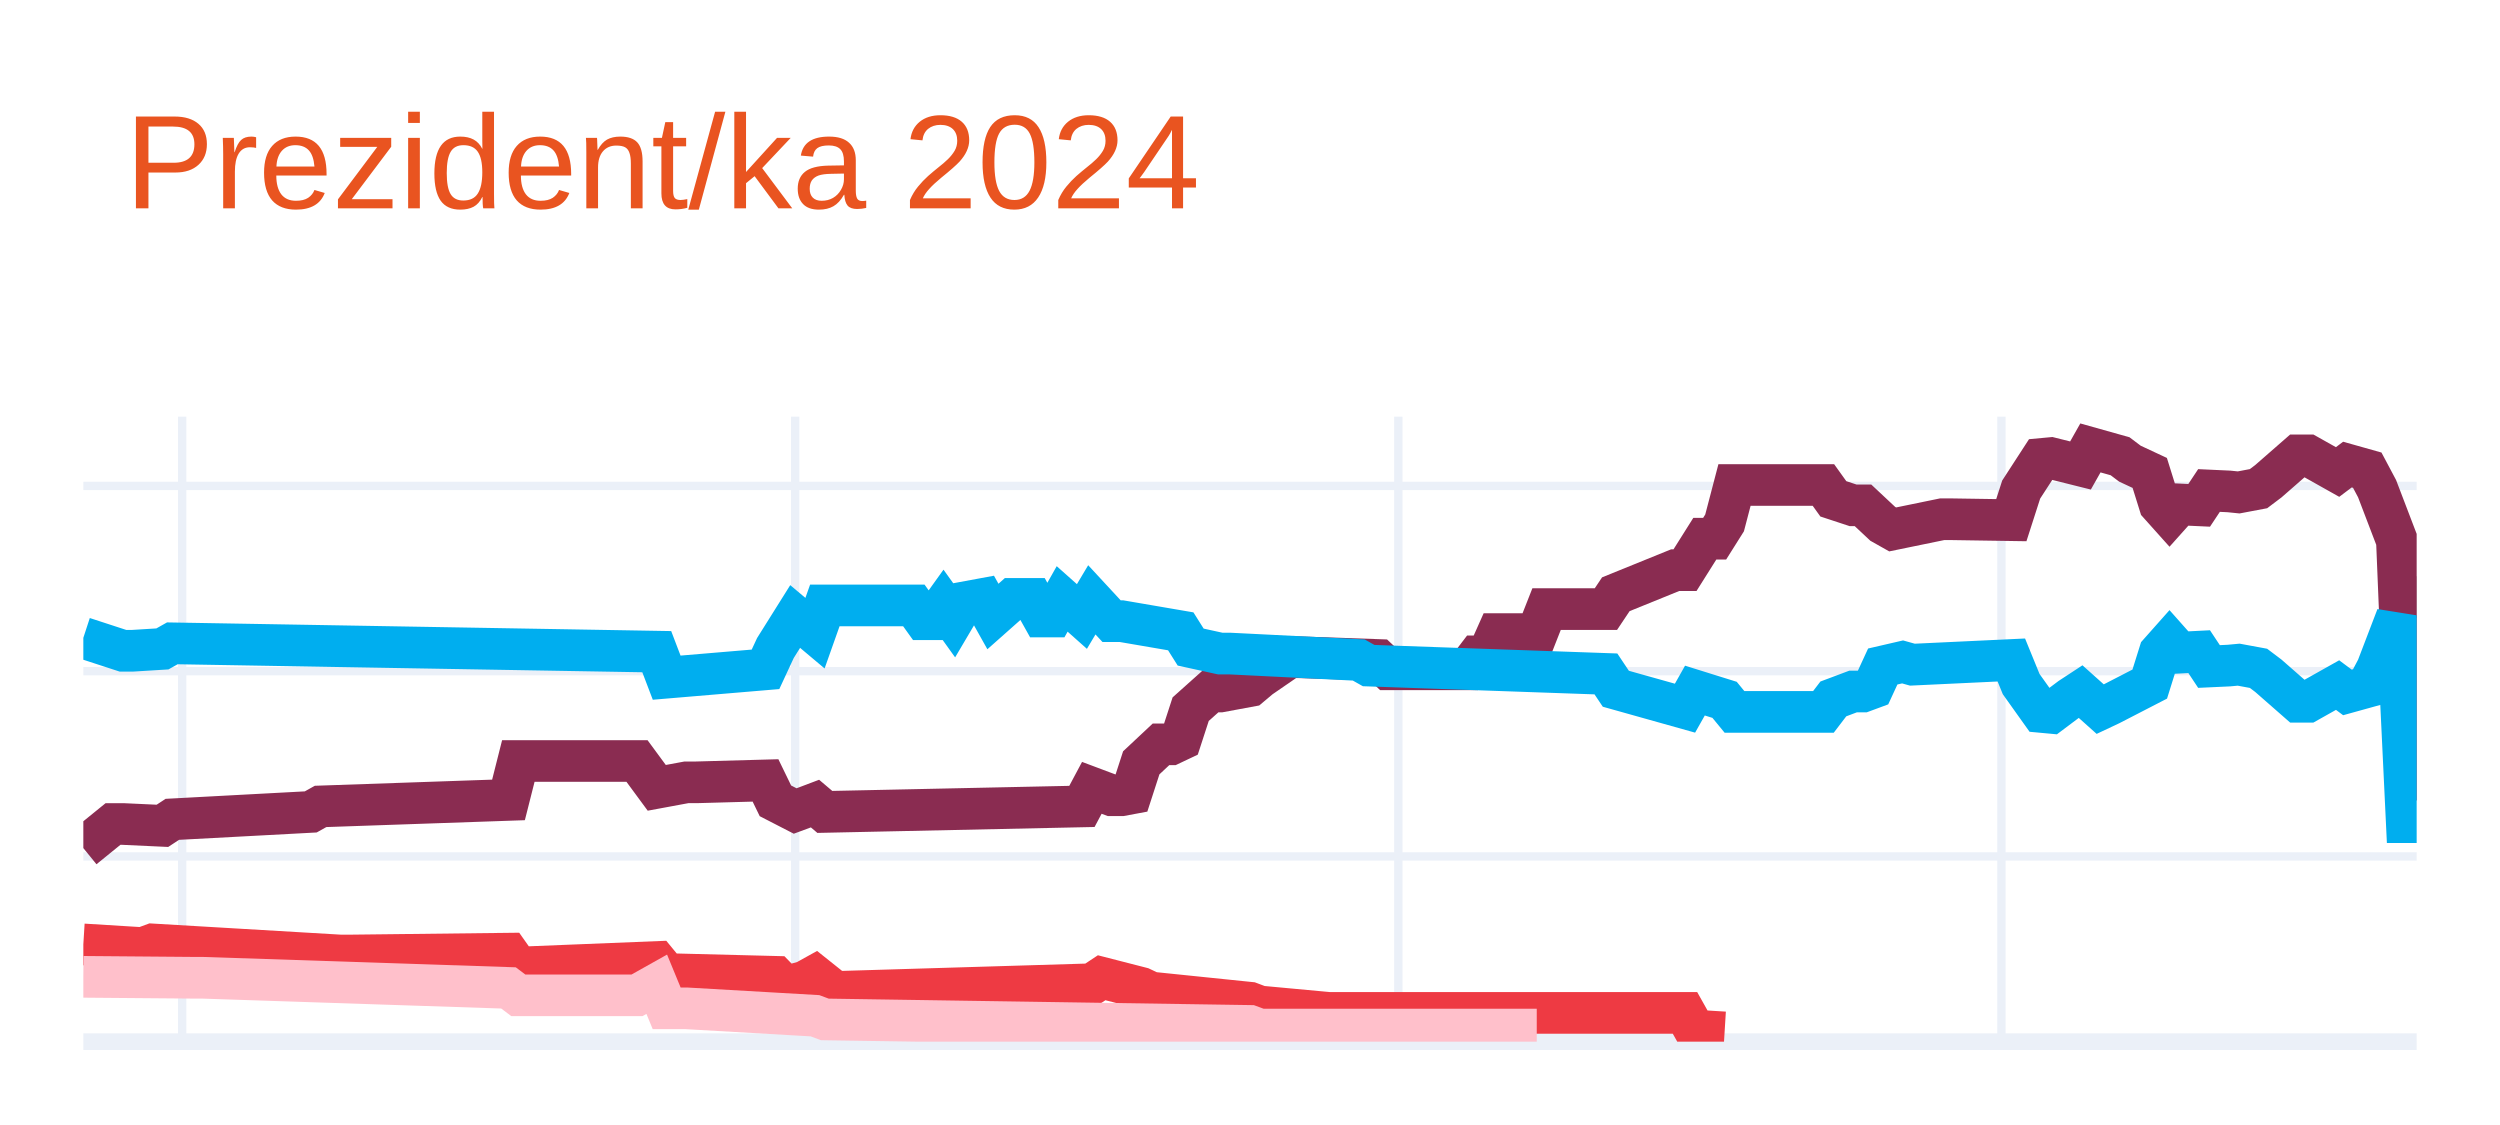
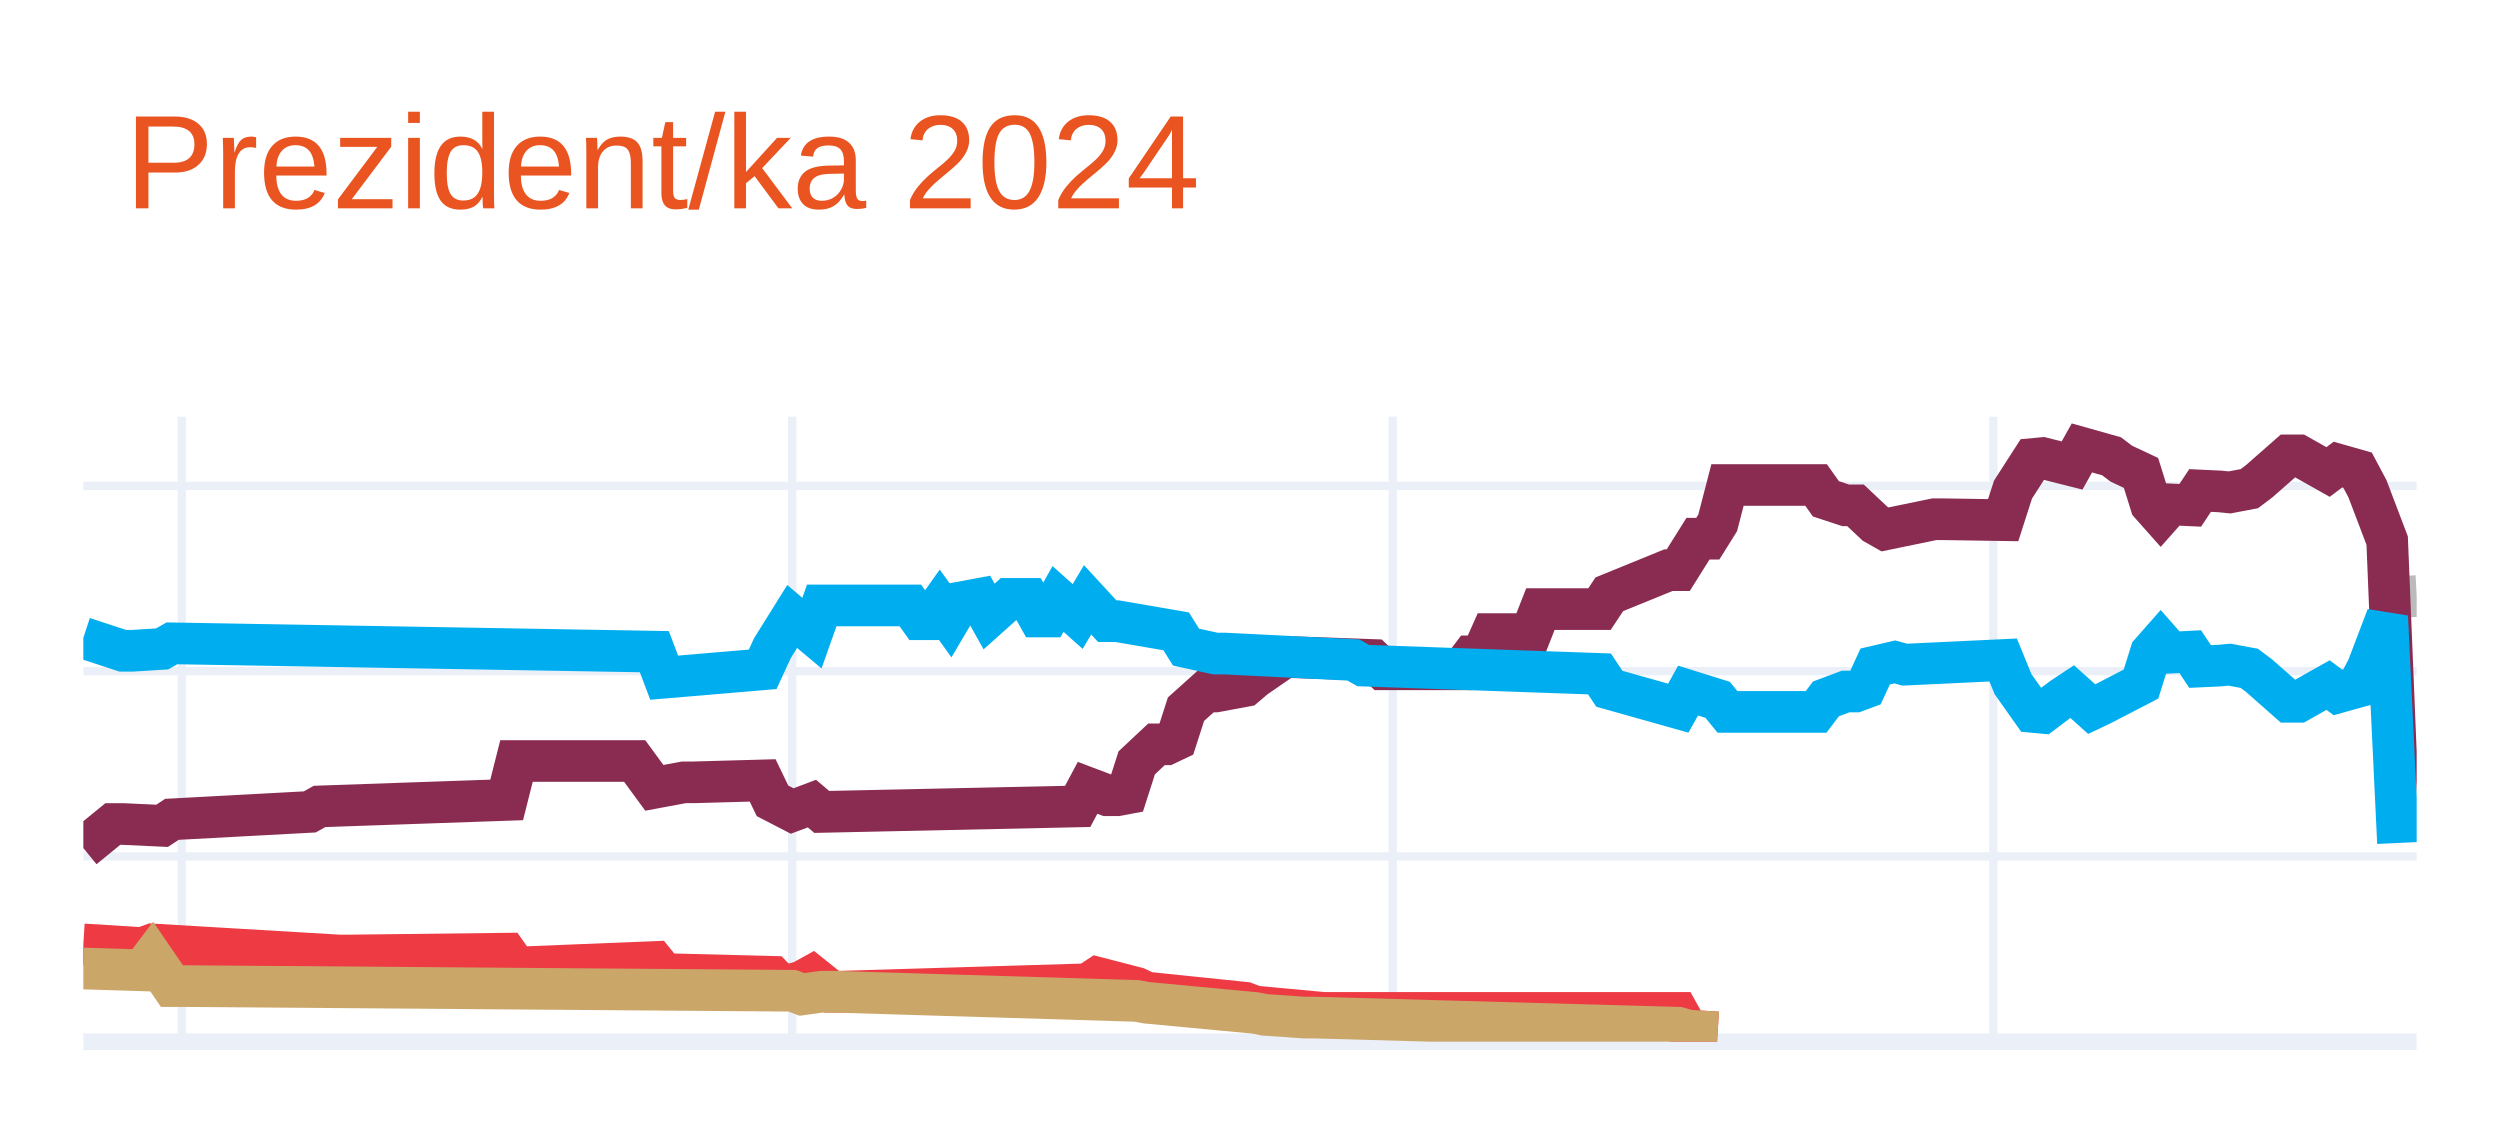
<svg xmlns="http://www.w3.org/2000/svg" class="main-svg" width="300" height="135" style="" viewBox="0 0 300 135">
  <rect x="0" y="0" width="300" height="135" style="fill: rgb(255, 255, 255); fill-opacity: 1;" />
-   <defs id="defs-58863e">
+   <defs id="defs-bb83c3">
    <g class="clips">
-       <clipPath id="clip58863exyplot" class="plotclip">
+       <clipPath id="clipbb83c3xyplot" class="plotclip">
        <rect width="280" height="75" />
      </clipPath>
-       <clipPath class="axesclip" id="clip58863ex">
+       <clipPath class="axesclip" id="clipbb83c3x">
        <rect x="10" y="0" width="280" height="135" />
      </clipPath>
-       <clipPath class="axesclip" id="clip58863ey">
+       <clipPath class="axesclip" id="clipbb83c3y">
        <rect x="0" y="50" width="300" height="75" />
      </clipPath>
-       <clipPath class="axesclip" id="clip58863exy">
+       <clipPath class="axesclip" id="clipbb83c3xy">
        <rect x="10" y="50" width="280" height="75" />
      </clipPath>
    </g>
    <g class="gradients" />
    <g class="patterns" />
  </defs>
  <g class="bglayer" />
  <g class="layer-below">
    <g class="imagelayer" />
    <g class="shapelayer" />
  </g>
  <g class="cartesianlayer">
    <g class="subplot xy">
      <g class="layer-subplot">
        <g class="shapelayer" />
        <g class="imagelayer" />
      </g>
      <g class="minor-gridlayer">
        <g class="x" />
        <g class="y" />
      </g>
      <g class="gridlayer">
        <g class="x">
-           <path class="xgrid crisp" transform="translate(21.86,0)" d="M0,50v75" style="stroke: rgb(235, 240, 248); stroke-opacity: 1; stroke-width: 1px;" />
-           <path class="xgrid crisp" transform="translate(95.42,0)" d="M0,50v75" style="stroke: rgb(235, 240, 248); stroke-opacity: 1; stroke-width: 1px;" />
-           <path class="xgrid crisp" transform="translate(167.8,0)" d="M0,50v75" style="stroke: rgb(235, 240, 248); stroke-opacity: 1; stroke-width: 1px;" />
-           <path class="xgrid crisp" transform="translate(240.17,0)" d="M0,50v75" style="stroke: rgb(235, 240, 248); stroke-opacity: 1; stroke-width: 1px;" />
+           <path class="xgrid crisp" transform="translate(21.81,0)" d="M0,50v75" style="stroke: rgb(235, 240, 248); stroke-opacity: 1; stroke-width: 1px;" />
+           <path class="xgrid crisp" transform="translate(95.06,0)" d="M0,50v75" style="stroke: rgb(235, 240, 248); stroke-opacity: 1; stroke-width: 1px;" />
+           <path class="xgrid crisp" transform="translate(167.13,0)" d="M0,50v75" style="stroke: rgb(235, 240, 248); stroke-opacity: 1; stroke-width: 1px;" />
+           <path class="xgrid crisp" transform="translate(239.2,0)" d="M0,50v75" style="stroke: rgb(235, 240, 248); stroke-opacity: 1; stroke-width: 1px;" />
        </g>
        <g class="y">
          <path class="ygrid crisp" transform="translate(0,102.77)" d="M10,0h280" style="stroke: rgb(235, 240, 248); stroke-opacity: 1; stroke-width: 1px;" />
          <path class="ygrid crisp" transform="translate(0,80.54)" d="M10,0h280" style="stroke: rgb(235, 240, 248); stroke-opacity: 1; stroke-width: 1px;" />
          <path class="ygrid crisp" transform="translate(0,58.31)" d="M10,0h280" style="stroke: rgb(235, 240, 248); stroke-opacity: 1; stroke-width: 1px;" />
        </g>
      </g>
      <g class="zerolinelayer">
        <path class="yzl zl crisp" transform="translate(0,125)" d="M10,0h280" style="stroke: rgb(235, 240, 248); stroke-opacity: 1; stroke-width: 2px;" />
      </g>
      <path class="xlines-below" />
      <path class="ylines-below" />
      <g class="overlines-below" />
      <g class="xaxislayer-below" />
      <g class="yaxislayer-below" />
      <g class="overaxes-below" />
-       <g class="plot" transform="translate(10,50)" clip-path="url(#clip58863exyplot)">
+       <g class="plot" transform="translate(10,50)" clip-path="url(#clipbb83c3xyplot)">
        <g class="scatterlayer mlayer">
-           <g class="trace scatter trace557aa6" style="stroke-miterlimit: 2; opacity: 1;">
+           <g class="trace scatter tracecd1fc5" style="stroke-miterlimit: 2; opacity: 1;">
            <g class="fills" />
            <g class="errorbars" />
            <g class="lines">
-               <path class="js-line" d="M278.81,21.65L280,21.65" style="vector-effect: none; fill: none; stroke: rgb(187, 187, 187); stroke-opacity: 1; stroke-width: 5px; opacity: 1;" />
+               <path class="js-line" d="M277.64,21.65L280,21.53" style="vector-effect: none; fill: none; stroke: rgb(187, 187, 187); stroke-opacity: 1; stroke-width: 5px; opacity: 1;" />
            </g>
            <g class="points" />
            <g class="text" />
          </g>
-           <g class="trace scatter trace1847c7" style="stroke-miterlimit: 2; opacity: 1;">
+           <g class="trace scatter trace110140" style="stroke-miterlimit: 2; opacity: 1;">
            <g class="fills" />
            <g class="errorbars" />
            <g class="lines">
-               <path class="js-line" d="M0,51.77L3.56,48.88L4.75,48.88L9.49,49.1L10.68,48.32L27.29,47.43L28.47,46.77L51.02,45.99L52.2,41.32L66.44,41.32L68.81,44.54L72.37,43.88L73.56,43.88L81.86,43.65L83.05,46.1L85.42,47.32L86.61,46.88L87.8,46.43L88.98,47.43L119.83,46.77L121.02,44.54L123.39,45.43L124.58,45.43L125.76,45.21L126.95,41.54L129.32,39.32L130.51,39.32L131.69,38.76L132.88,35.1L135.25,32.98L136.44,32.98L140,32.32L141.19,31.32L144.75,28.87L145.93,28.87L155.42,29.2L156.61,30.32L166.1,30.32L167.29,28.76L168.47,28.76L169.66,26.09L174.41,26.09L175.59,23.09L182.71,23.09L183.9,21.31L191.02,18.42L192.2,18.42L194.58,14.64L195.76,14.64L196.95,12.75L198.14,8.2L208.81,8.2L210,9.86L212.37,10.64L213.56,10.64L215.93,12.86L217.12,13.53L223.05,12.31L224.24,12.31L231.36,12.42L232.54,8.75L234.92,5.08L236.1,4.97L239.66,5.86L240.85,3.75L244.41,4.75L245.59,5.64L247.97,6.75L249.15,10.53L250.34,11.86L251.53,10.53L253.9,10.64L255.08,8.86L257.46,8.97L258.64,9.09L261.02,8.64L262.2,7.75L265.76,4.64L266.95,4.64L270.51,6.64L271.69,5.75L274.07,6.42L275.25,8.64L277.63,14.87L278.81,43.65L280,43.54" style="vector-effect: none; fill: none; stroke: rgb(138, 44, 81); stroke-opacity: 1; stroke-width: 5px; opacity: 1;" />
+               <path class="js-line" d="M0,51.77L3.54,48.88L4.73,48.88L9.45,49.1L10.63,48.32L27.17,47.43L28.35,46.77L50.8,45.99L51.98,41.32L66.16,41.32L68.52,44.54L72.07,43.88L73.25,43.88L81.52,43.65L82.7,46.1L85.06,47.32L86.24,46.88L87.43,46.43L88.61,47.43L119.32,46.77L120.51,44.54L122.87,45.43L124.05,45.43L125.23,45.21L126.41,41.54L128.78,39.32L129.96,39.32L131.14,38.76L132.32,35.1L134.68,32.98L135.86,32.98L139.41,32.32L140.59,31.32L144.14,28.87L145.32,28.87L154.77,29.2L155.95,30.32L165.4,30.32L166.58,28.76L167.76,28.76L168.95,26.09L173.67,26.09L174.85,23.09L181.94,23.09L183.12,21.31L190.21,18.42L191.39,18.42L193.76,14.64L194.94,14.64L196.12,12.75L197.3,8.2L207.93,8.2L209.11,9.86L211.48,10.64L212.66,10.64L215.02,12.86L216.2,13.53L222.11,12.31L223.29,12.31L230.38,12.42L231.56,8.75L233.92,5.08L235.11,4.97L238.65,5.86L239.83,3.75L243.38,4.75L244.56,5.64L246.92,6.75L248.1,10.53L249.28,11.86L250.46,10.53L252.83,10.64L254.01,8.86L256.37,8.97L257.55,9.09L259.92,8.64L261.1,7.75L264.64,4.64L265.82,4.64L269.37,6.64L270.55,5.75L272.91,6.42L274.09,8.64L276.46,14.87L277.64,43.65L280,43.77" style="vector-effect: none; fill: none; stroke: rgb(138, 44, 81); stroke-opacity: 1; stroke-width: 5px; opacity: 1;" />
            </g>
            <g class="points" />
            <g class="text" />
          </g>
-           <g class="trace scatter tracebe3578" style="stroke-miterlimit: 2; opacity: 1;">
+           <g class="trace scatter tracefbb0a3" style="stroke-miterlimit: 2; opacity: 1;">
            <g class="fills" />
            <g class="errorbars" />
            <g class="lines">
-               <path class="js-line" d="M0,26.54L4.75,28.09L5.93,28.09L9.49,27.87L10.68,27.2L68.81,28.2L70,31.32L81.86,30.32L83.05,27.76L85.42,23.98L86.61,24.98L87.8,25.98L88.98,22.65L99.66,22.65L100.85,24.31L102.03,24.31L103.22,22.65L104.41,24.31L105.59,22.31L107.97,21.87L109.15,23.98L111.53,21.87L112.71,21.87L113.9,21.87L115.08,23.98L116.27,23.98L117.46,21.87L119.83,23.98L121.02,21.98L123.39,24.54L124.58,24.54L131.69,25.76L132.88,27.65L136.44,28.43L137.63,28.43L153.05,29.2L154.24,29.87L182.71,30.87L183.9,32.65L192.2,34.98L193.39,32.87L196.95,33.98L198.14,35.43L208.81,35.43L210,33.87L212.37,32.98L213.56,32.98L214.75,32.54L215.93,29.98L218.31,29.43L219.49,29.76L231.36,29.2L232.54,32.09L234.92,35.43L236.1,35.54L238.47,33.76L239.66,32.98L242.03,35.1L243.22,34.54L247.97,32.09L249.15,28.32L250.34,26.98L251.53,28.32L253.9,28.2L255.08,29.98L257.46,29.87L258.64,29.76L261.02,30.2L262.2,31.09L265.76,34.21L266.95,34.21L270.51,32.21L271.69,33.09L274.07,32.43L275.25,30.2L277.63,23.98L278.81,48.66L280,48.66" style="vector-effect: none; fill: none; stroke: rgb(0, 174, 239); stroke-opacity: 1; stroke-width: 5px; opacity: 1;" />
+               <path class="js-line" d="M0,26.54L4.73,28.09L5.91,28.09L9.45,27.87L10.63,27.2L68.52,28.2L69.7,31.32L81.52,30.32L82.7,27.76L85.06,23.98L86.24,24.98L87.43,25.98L88.61,22.65L99.24,22.65L100.42,24.31L101.6,24.31L102.78,22.65L103.97,24.31L105.15,22.31L107.51,21.87L108.69,23.98L111.05,21.87L112.24,21.87L113.42,21.87L114.6,23.98L115.78,23.98L116.96,21.87L119.32,23.98L120.51,21.98L122.87,24.54L124.05,24.54L131.14,25.76L132.32,27.65L135.86,28.43L137.05,28.43L152.41,29.2L153.59,29.87L181.94,30.87L183.12,32.65L191.39,34.98L192.57,32.87L196.12,33.98L197.3,35.43L207.93,35.43L209.11,33.87L211.48,32.98L212.66,32.98L213.84,32.54L215.02,29.98L217.38,29.43L218.57,29.76L230.38,29.2L231.56,32.09L233.92,35.43L235.11,35.54L237.47,33.76L238.65,32.98L241.01,35.1L242.19,34.54L246.92,32.09L248.1,28.32L249.28,26.98L250.46,28.32L252.83,28.2L254.01,29.98L256.37,29.87L257.55,29.76L259.92,30.2L261.1,31.09L264.64,34.21L265.82,34.21L269.37,32.21L270.55,33.09L272.91,32.43L274.09,30.2L276.46,23.98L277.64,48.66L280,48.55" style="vector-effect: none; fill: none; stroke: rgb(0, 174, 239); stroke-opacity: 1; stroke-width: 5px; opacity: 1;" />
            </g>
            <g class="points" />
            <g class="text" />
          </g>
-           <g class="trace scatter traceeadddc" style="stroke-miterlimit: 2; opacity: 1;">
+           <g class="trace scatter trace2c99eb" style="stroke-miterlimit: 2; opacity: 1;">
            <g class="fills" />
            <g class="errorbars" />
            <g class="lines">
-               <path class="js-line" d="M0,63.33L7.12,63.77L8.31,63.33L30.85,64.66L32.03,64.66L51.02,64.44L52.2,66.11L68.81,65.44L70,66.89L83.05,67.22L84.24,68.44L86.61,67.77L87.8,67.11L90.17,69L91.36,69L121.02,68.11L122.2,67.33L126.95,68.55L128.14,69.11L140,70.33L141.19,70.78L149.49,71.55L150.68,71.55L192.2,71.55L193.39,73.67L196.95,73.89" style="vector-effect: none; fill: none; stroke: rgb(238, 58, 67); stroke-opacity: 1; stroke-width: 5px; opacity: 1;" />
+               <path class="js-line" d="M0,63.33L7.09,63.77L8.27,63.33L30.72,64.66L31.9,64.66L50.8,64.44L51.98,66.11L68.52,65.44L69.7,66.89L82.7,67.22L83.88,68.44L86.24,67.77L87.43,67.11L89.79,69L90.97,69L120.51,68.11L121.69,67.33L126.41,68.55L127.59,69.11L139.41,70.33L140.59,70.78L148.86,71.55L150.04,71.55L191.39,71.55L192.57,73.67L196.12,73.89" style="vector-effect: none; fill: none; stroke: rgb(238, 58, 67); stroke-opacity: 1; stroke-width: 5px; opacity: 1;" />
            </g>
            <g class="points" />
            <g class="text" />
          </g>
-           <g class="trace scatter trace76ef39" style="stroke-miterlimit: 2; opacity: 1;">
+           <g class="trace scatter trace655675" style="stroke-miterlimit: 2; opacity: 1;">
            <g class="fills" />
            <g class="errorbars" />
            <g class="lines">
-               <path class="js-line" d="M0,67.22L13.05,67.33L14.24,67.33L51.02,68.55L52.2,69.44L66.44,69.44L68.81,68.11L70,71L72.37,71L87.8,71.89L88.98,72.33L140,73.11L141.19,73.55L174.41,73.55" style="vector-effect: none; fill: none; stroke: rgb(255, 192, 203); stroke-opacity: 1; stroke-width: 5px; opacity: 1;" />
+               <path class="js-line" d="M0,66.22L7.09,66.44L8.27,64.88L10.63,68.33L11.81,68.33L85.06,68.89L86.24,69.33L88.61,69L89.79,69L126.41,70.11L127.59,70.33L140.59,71.55L141.77,71.78L146.5,72.11L147.68,72.11L191.39,73.33L192.57,73.67L196.12,73.89" style="vector-effect: none; fill: none; stroke: rgb(202, 166, 105); stroke-opacity: 1; stroke-width: 5px; opacity: 1;" />
            </g>
            <g class="points" />
            <g class="text" />
          </g>
        </g>
      </g>
      <g class="overplot" />
      <path class="xlines-above crisp" d="M0,0" style="fill: none;" />
      <path class="ylines-above crisp" d="M0,0" style="fill: none;" />
      <g class="overlines-above" />
      <g class="xaxislayer-above" />
      <g class="yaxislayer-above" />
      <g class="overaxes-above" />
    </g>
  </g>
  <g class="polarlayer" />
  <g class="smithlayer" />
  <g class="ternarylayer" />
  <g class="geolayer" />
  <g class="funnelarealayer" />
  <g class="pielayer" />
  <g class="iciclelayer" />
  <g class="treemaplayer" />
  <g class="sunburstlayer" />
  <g class="glimages" />
-   <defs id="topdefs-58863e">
+   <defs id="topdefs-bb83c3">
    <g class="clips" />
  </defs>
  <g class="layer-above">
    <g class="imagelayer" />
    <g class="shapelayer" />
  </g>
  <g class="infolayer">
    <g class="g-gtitle">
      <text class="gtitle" x="15" y="25" text-anchor="start" dy="0em" style="font-family: Ubuntu, verdana, arial, sans-serif; font-size: 16px; fill: rgb(233, 84, 32); opacity: 1; font-weight: normal; white-space: pre;">Prezident/ka 2024</text>
    </g>
    <g class="g-xtitle" />
    <g class="g-ytitle" />
  </g>
</svg>
